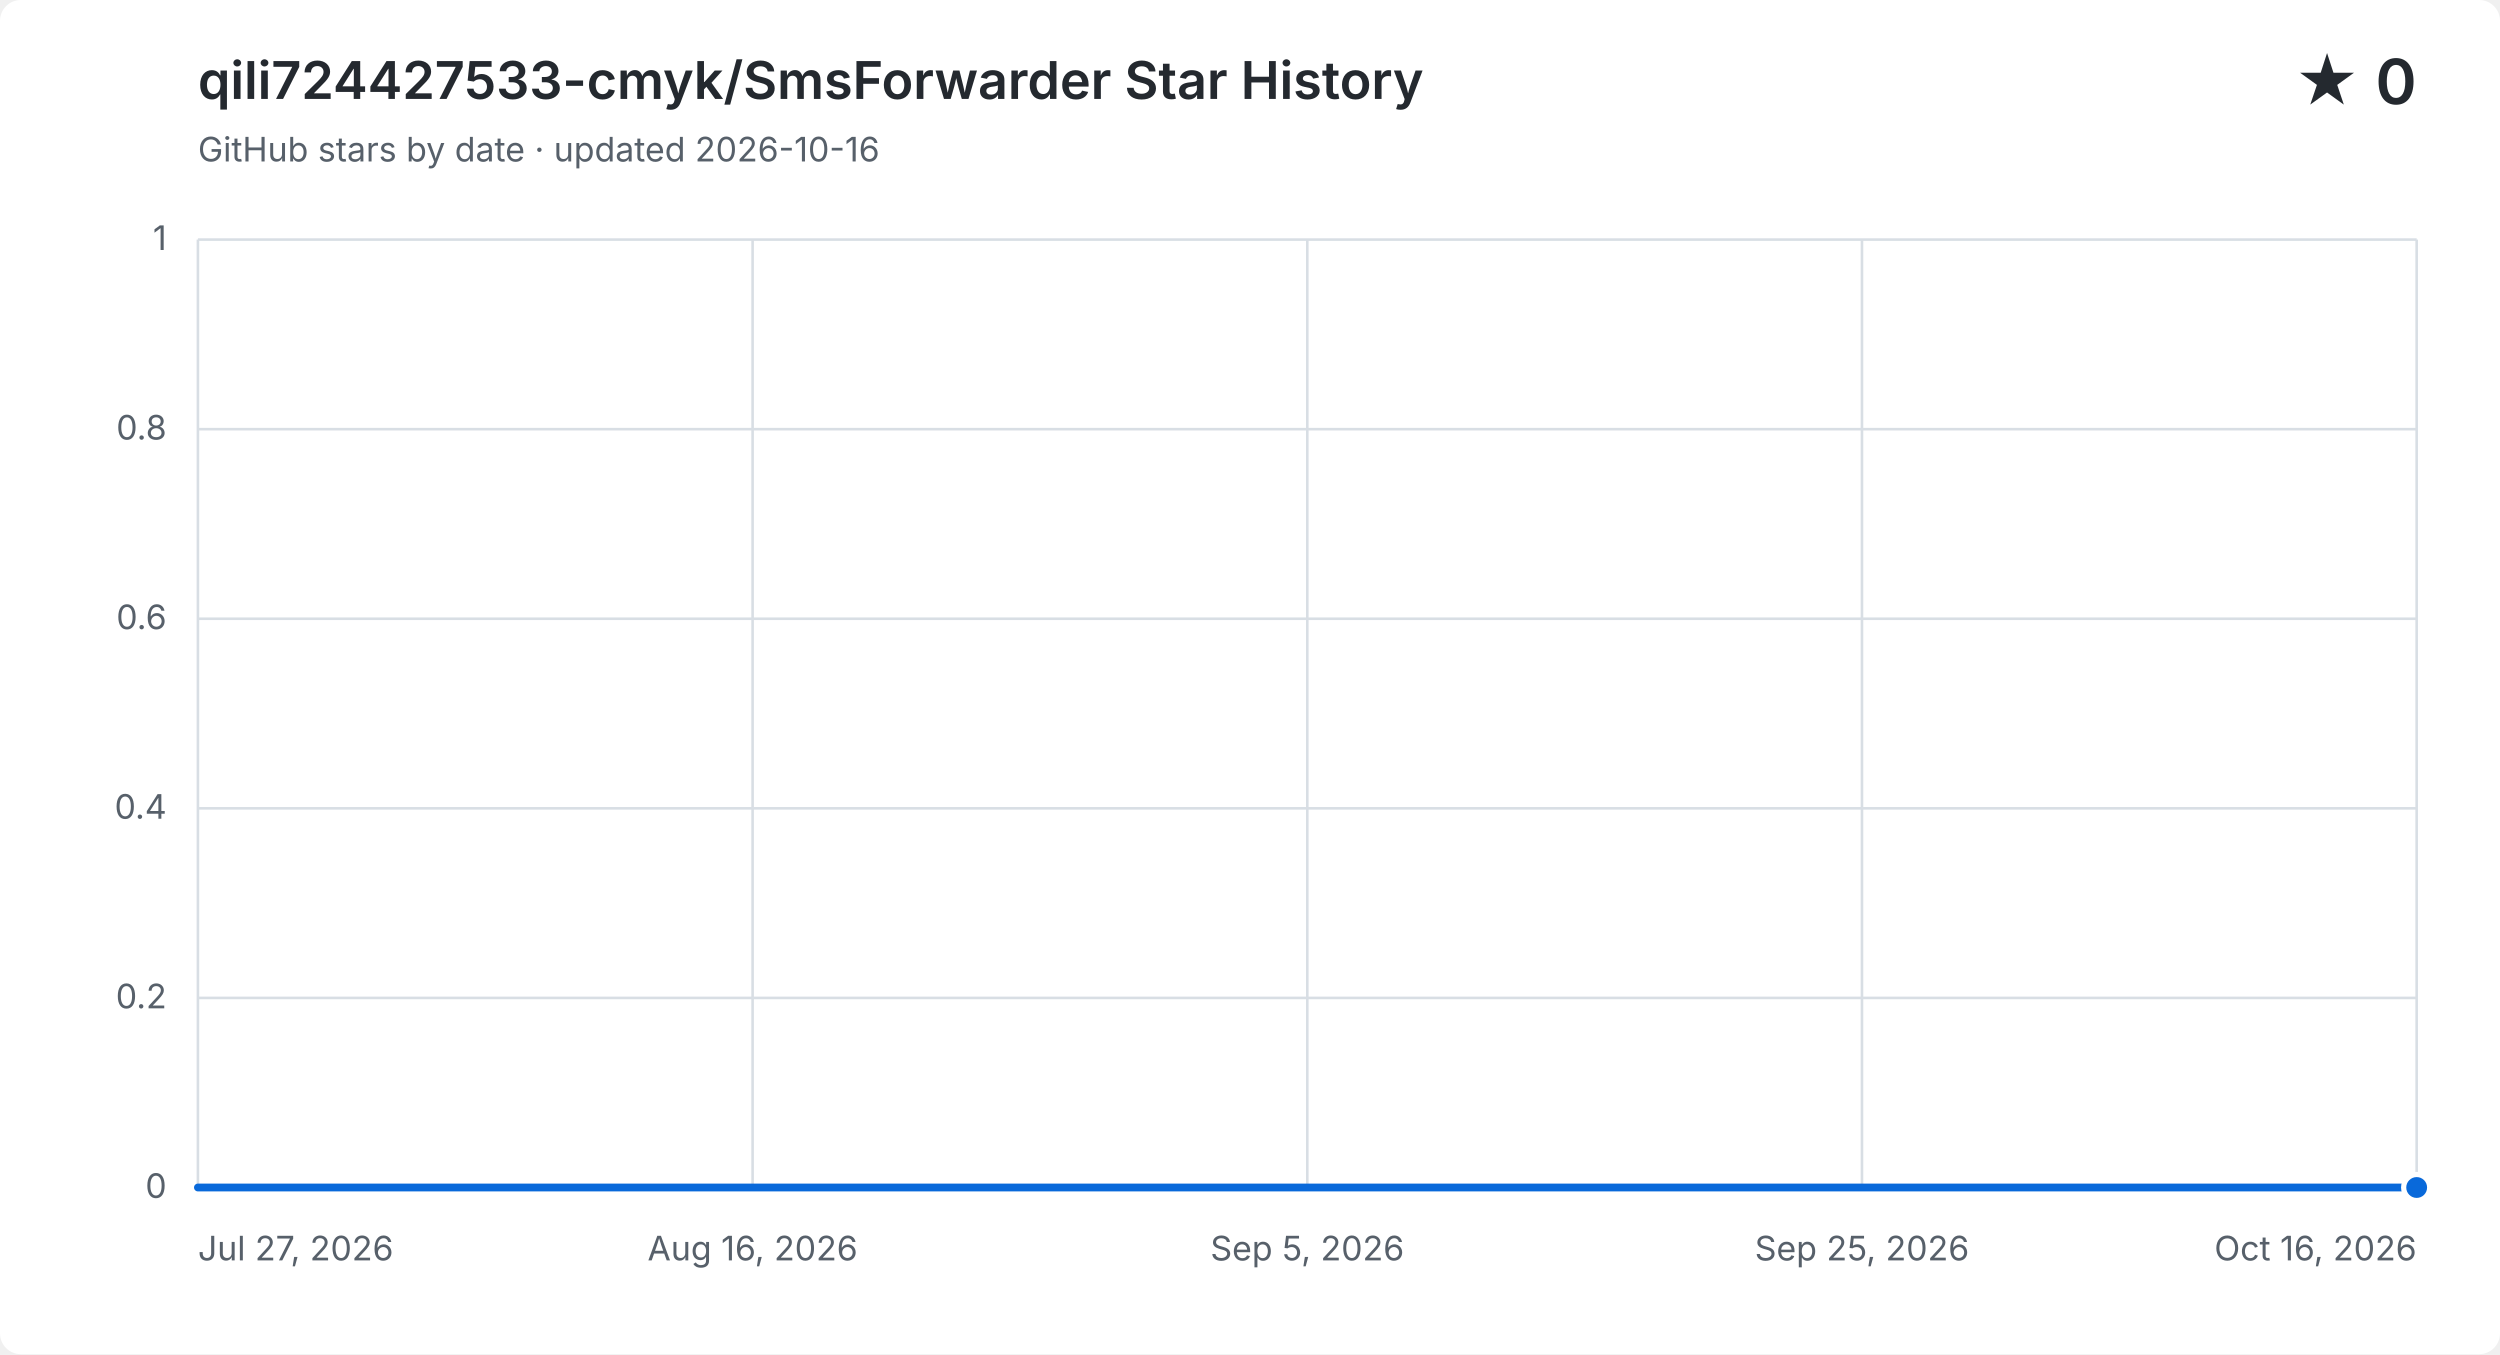
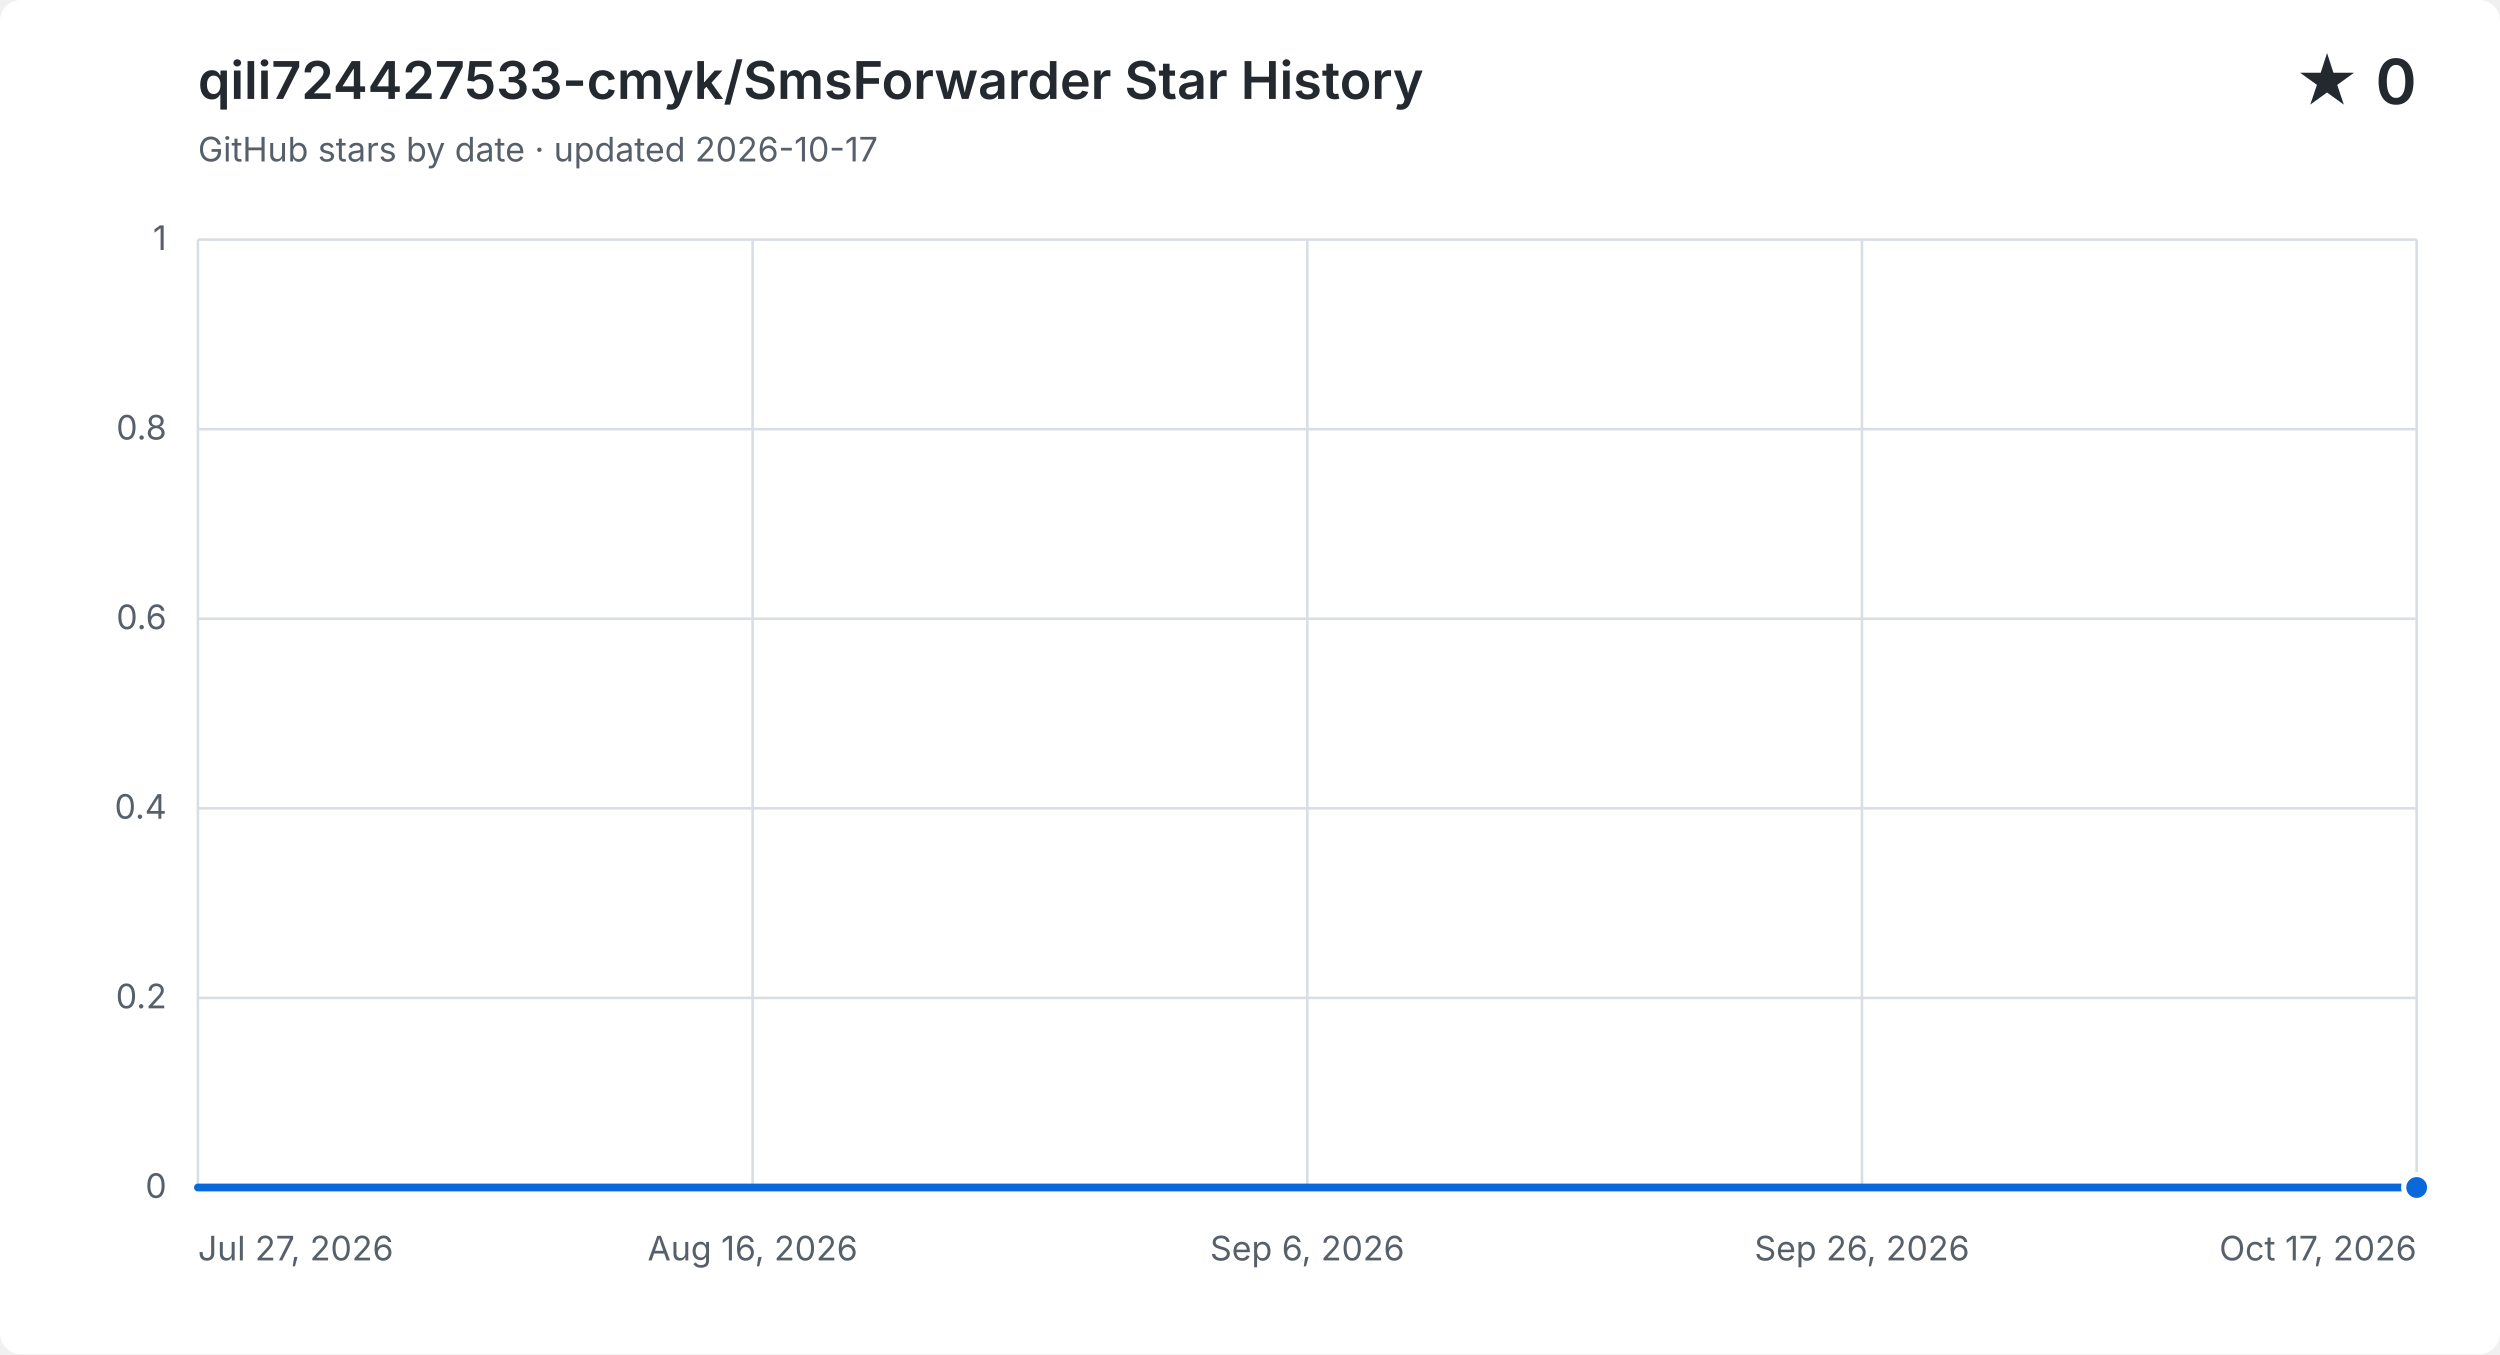
<svg xmlns="http://www.w3.org/2000/svg" width="960" height="520" viewBox="0 0 960 520" role="img" aria-labelledby="title description">
  <style>
    .background { fill: #ffffff; }
    .grid { fill: none; stroke: #d8dee4; stroke-width: 1; }
    .label, .subtitle { fill: #57606a; font: 13px -apple-system, BlinkMacSystemFont, "Segoe UI", sans-serif; }
    .heading, .value { fill: #24292f; font-family: -apple-system, BlinkMacSystemFont, "Segoe UI", sans-serif; }
    .heading { font-size: 20px; font-weight: 600; }
    .value { font-size: 24px; font-weight: 600; }
    .area { fill: #0969da; opacity: .12; }
    .line { fill: none; stroke: #0969da; stroke-linecap: round; stroke-linejoin: round; stroke-width: 3; }
    .point { fill: #0969da; stroke: #ffffff; stroke-width: 2; }
    @media (prefers-color-scheme: dark) {
      .background { fill: #0d1117; }
      .grid { stroke: #30363d; }
      .label, .subtitle { fill: #8b949e; }
      .heading, .value { fill: #f0f6fc; }
      .area { fill: #58a6ff; }
      .line { stroke: #58a6ff; }
      .point { fill: #58a6ff; stroke: #0d1117; }
    }
  </style>
  <rect class="background" width="960" height="520" rx="8" />
  <text class="heading" x="76" y="38">qili724427533-cmyk/SmsForwarder Star History</text>
-   <text class="subtitle" x="76" y="62">GitHub stars by date · updated 2026-10-16</text>
+   <text class="subtitle" x="76" y="62">GitHub stars by date · updated 2026-10-17</text>
  <text class="value" x="928" y="40" text-anchor="end">★ 0</text>
  <path class="grid" d="M 76 456.0 H 928" />
  <text class="label" x="64" y="460.0" text-anchor="end">0</text>
  <path class="grid" d="M 76 383.2 H 928" />
  <text class="label" x="64" y="387.2" text-anchor="end">0.2</text>
  <path class="grid" d="M 76 310.4 H 928" />
  <text class="label" x="64" y="314.4" text-anchor="end">0.4</text>
  <path class="grid" d="M 76 237.6 H 928" />
  <text class="label" x="64" y="241.6" text-anchor="end">0.6</text>
  <path class="grid" d="M 76 164.8 H 928" />
  <text class="label" x="64" y="168.8" text-anchor="end">0.8</text>
  <path class="grid" d="M 76 92.0 H 928" />
  <text class="label" x="64" y="96.0" text-anchor="end">1</text>
  <path class="grid" d="M 76.0 92 V 456" />
  <text class="label" x="76.0" y="484" text-anchor="start">Jul 27, 2026</text>
  <path class="grid" d="M 289.0 92 V 456" />
  <text class="label" x="289.0" y="484" text-anchor="middle">Aug 16, 2026</text>
  <path class="grid" d="M 502.0 92 V 456" />
-   <text class="label" x="502.0" y="484" text-anchor="middle">Sep 5, 2026</text>
+   <text class="label" x="502.0" y="484" text-anchor="middle">Sep 6, 2026</text>
  <path class="grid" d="M 715.0 92 V 456" />
-   <text class="label" x="715.0" y="484" text-anchor="middle">Sep 25, 2026</text>
+   <text class="label" x="715.0" y="484" text-anchor="middle">Sep 26, 2026</text>
  <path class="grid" d="M 928.0 92 V 456" />
-   <text class="label" x="928.0" y="484" text-anchor="end">Oct 16, 2026</text>
-   <path class="area" d="M 76.0 456.0 H 86.5 V 456.0 H 97.0 V 456.0 H 107.6 V 456.0 H 118.1 V 456.0 H 128.6 V 456.0 H 139.1 V 456.0 H 149.6 V 456.0 H 160.1 V 456.0 H 170.7 V 456.0 H 181.2 V 456.0 H 191.7 V 456.0 H 202.2 V 456.0 H 212.7 V 456.0 H 223.3 V 456.0 H 233.8 V 456.0 H 244.3 V 456.0 H 254.8 V 456.0 H 265.3 V 456.0 H 275.9 V 456.0 H 286.4 V 456.0 H 296.9 V 456.0 H 307.4 V 456.0 H 317.9 V 456.0 H 328.4 V 456.0 H 339.0 V 456.0 H 349.5 V 456.0 H 360.0 V 456.0 H 370.5 V 456.0 H 381.0 V 456.0 H 391.6 V 456.0 H 402.1 V 456.0 H 412.6 V 456.0 H 423.1 V 456.0 H 433.6 V 456.0 H 444.1 V 456.0 H 454.7 V 456.0 H 465.2 V 456.0 H 475.7 V 456.0 H 486.2 V 456.0 H 496.7 V 456.0 H 507.3 V 456.0 H 528.3 V 456.0 H 538.8 V 456.0 H 549.3 V 456.0 H 559.9 V 456.0 H 570.4 V 456.0 H 580.9 V 456.0 H 591.4 V 456.0 H 601.9 V 456.0 H 612.4 V 456.0 H 623.0 V 456.0 H 633.5 V 456.0 H 644.0 V 456.0 H 654.5 V 456.0 H 665.0 V 456.0 H 675.6 V 456.0 H 686.1 V 456.0 H 696.6 V 456.0 H 707.1 V 456.0 H 717.6 V 456.0 H 728.1 V 456.0 H 738.7 V 456.0 H 749.2 V 456.0 H 759.7 V 456.0 H 770.2 V 456.0 H 780.7 V 456.0 H 791.3 V 456.0 H 801.8 V 456.0 H 812.3 V 456.0 H 822.8 V 456.0 H 833.3 V 456.0 H 843.9 V 456.0 H 854.4 V 456.0 H 864.9 V 456.0 H 875.4 V 456.0 H 885.9 V 456.0 H 896.4 V 456.0 H 907.0 V 456.0 H 917.5 V 456.0 H 928.0 V 456.0 V 456 H 76.0 Z" />
-   <path class="line" d="M 76.0 456.0 H 86.5 V 456.0 H 97.0 V 456.0 H 107.6 V 456.0 H 118.1 V 456.0 H 128.6 V 456.0 H 139.1 V 456.0 H 149.6 V 456.0 H 160.1 V 456.0 H 170.7 V 456.0 H 181.2 V 456.0 H 191.7 V 456.0 H 202.2 V 456.0 H 212.7 V 456.0 H 223.3 V 456.0 H 233.8 V 456.0 H 244.3 V 456.0 H 254.8 V 456.0 H 265.3 V 456.0 H 275.9 V 456.0 H 286.4 V 456.0 H 296.9 V 456.0 H 307.4 V 456.0 H 317.9 V 456.0 H 328.4 V 456.0 H 339.0 V 456.0 H 349.5 V 456.0 H 360.0 V 456.0 H 370.5 V 456.0 H 381.0 V 456.0 H 391.6 V 456.0 H 402.1 V 456.0 H 412.6 V 456.0 H 423.1 V 456.0 H 433.6 V 456.0 H 444.1 V 456.0 H 454.7 V 456.0 H 465.2 V 456.0 H 475.7 V 456.0 H 486.2 V 456.0 H 496.7 V 456.0 H 507.3 V 456.0 H 528.3 V 456.0 H 538.8 V 456.0 H 549.3 V 456.0 H 559.9 V 456.0 H 570.4 V 456.0 H 580.9 V 456.0 H 591.4 V 456.0 H 601.9 V 456.0 H 612.4 V 456.0 H 623.0 V 456.0 H 633.5 V 456.0 H 644.0 V 456.0 H 654.5 V 456.0 H 665.0 V 456.0 H 675.6 V 456.0 H 686.1 V 456.0 H 696.6 V 456.0 H 707.1 V 456.0 H 717.6 V 456.0 H 728.1 V 456.0 H 738.7 V 456.0 H 749.2 V 456.0 H 759.7 V 456.0 H 770.2 V 456.0 H 780.7 V 456.0 H 791.3 V 456.0 H 801.8 V 456.0 H 812.3 V 456.0 H 822.8 V 456.0 H 833.3 V 456.0 H 843.9 V 456.0 H 854.4 V 456.0 H 864.9 V 456.0 H 875.4 V 456.0 H 885.9 V 456.0 H 896.4 V 456.0 H 907.0 V 456.0 H 917.5 V 456.0 H 928.0 V 456.0" />
+   <text class="label" x="928.0" y="484" text-anchor="end">Oct 17, 2026</text>
+   <path class="area" d="M 76.0 456.0 H 86.4 V 456.0 H 96.8 V 456.0 H 107.2 V 456.0 H 117.6 V 456.0 H 128.0 V 456.0 H 138.3 V 456.0 H 148.7 V 456.0 H 159.1 V 456.0 H 169.5 V 456.0 H 179.9 V 456.0 H 190.3 V 456.0 H 200.7 V 456.0 H 211.1 V 456.0 H 221.5 V 456.0 H 231.9 V 456.0 H 242.2 V 456.0 H 252.6 V 456.0 H 263.0 V 456.0 H 273.4 V 456.0 H 283.8 V 456.0 H 294.2 V 456.0 H 304.6 V 456.0 H 315.0 V 456.0 H 325.4 V 456.0 H 335.8 V 456.0 H 346.1 V 456.0 H 356.5 V 456.0 H 366.9 V 456.0 H 377.3 V 456.0 H 387.7 V 456.0 H 398.1 V 456.0 H 408.5 V 456.0 H 418.9 V 456.0 H 429.3 V 456.0 H 439.7 V 456.0 H 450.0 V 456.0 H 460.4 V 456.0 H 470.8 V 456.0 H 481.2 V 456.0 H 491.6 V 456.0 H 502.0 V 456.0 H 522.8 V 456.0 H 533.2 V 456.0 H 543.6 V 456.0 H 554.0 V 456.0 H 564.3 V 456.0 H 574.7 V 456.0 H 585.1 V 456.0 H 595.5 V 456.0 H 605.9 V 456.0 H 616.3 V 456.0 H 626.7 V 456.0 H 637.1 V 456.0 H 647.5 V 456.0 H 657.9 V 456.0 H 668.2 V 456.0 H 678.6 V 456.0 H 689.0 V 456.0 H 699.4 V 456.0 H 709.8 V 456.0 H 720.2 V 456.0 H 730.6 V 456.0 H 741.0 V 456.0 H 751.4 V 456.0 H 761.8 V 456.0 H 772.1 V 456.0 H 782.5 V 456.0 H 792.9 V 456.0 H 803.3 V 456.0 H 813.7 V 456.0 H 824.1 V 456.0 H 834.5 V 456.0 H 844.9 V 456.0 H 855.3 V 456.0 H 865.7 V 456.0 H 876.0 V 456.0 H 886.4 V 456.0 H 896.8 V 456.0 H 907.2 V 456.0 H 917.6 V 456.0 H 928.0 V 456.0 V 456 H 76.0 Z" />
+   <path class="line" d="M 76.0 456.0 H 86.4 V 456.0 H 96.8 V 456.0 H 107.2 V 456.0 H 117.6 V 456.0 H 128.0 V 456.0 H 138.3 V 456.0 H 148.7 V 456.0 H 159.1 V 456.0 H 169.5 V 456.0 H 179.9 V 456.0 H 190.3 V 456.0 H 200.7 V 456.0 H 211.1 V 456.0 H 221.5 V 456.0 H 231.9 V 456.0 H 242.2 V 456.0 H 252.6 V 456.0 H 263.0 V 456.0 H 273.4 V 456.0 H 283.8 V 456.0 H 294.2 V 456.0 H 304.6 V 456.0 H 315.0 V 456.0 H 325.4 V 456.0 H 335.8 V 456.0 H 346.1 V 456.0 H 356.5 V 456.0 H 366.9 V 456.0 H 377.3 V 456.0 H 387.7 V 456.0 H 398.1 V 456.0 H 408.5 V 456.0 H 418.9 V 456.0 H 429.3 V 456.0 H 439.7 V 456.0 H 450.0 V 456.0 H 460.4 V 456.0 H 470.8 V 456.0 H 481.2 V 456.0 H 491.6 V 456.0 H 502.0 V 456.0 H 522.8 V 456.0 H 533.2 V 456.0 H 543.6 V 456.0 H 554.0 V 456.0 H 564.3 V 456.0 H 574.7 V 456.0 H 585.1 V 456.0 H 595.5 V 456.0 H 605.9 V 456.0 H 616.3 V 456.0 H 626.7 V 456.0 H 637.1 V 456.0 H 647.5 V 456.0 H 657.9 V 456.0 H 668.2 V 456.0 H 678.6 V 456.0 H 689.0 V 456.0 H 699.4 V 456.0 H 709.8 V 456.0 H 720.2 V 456.0 H 730.6 V 456.0 H 741.0 V 456.0 H 751.4 V 456.0 H 761.8 V 456.0 H 772.1 V 456.0 H 782.5 V 456.0 H 792.9 V 456.0 H 803.3 V 456.0 H 813.7 V 456.0 H 824.1 V 456.0 H 834.5 V 456.0 H 844.9 V 456.0 H 855.3 V 456.0 H 865.7 V 456.0 H 876.0 V 456.0 H 886.4 V 456.0 H 896.8 V 456.0 H 907.2 V 456.0 H 917.6 V 456.0 H 928.0 V 456.0" />
  <circle class="point" cx="928.0" cy="456.0" r="5" />
</svg>
